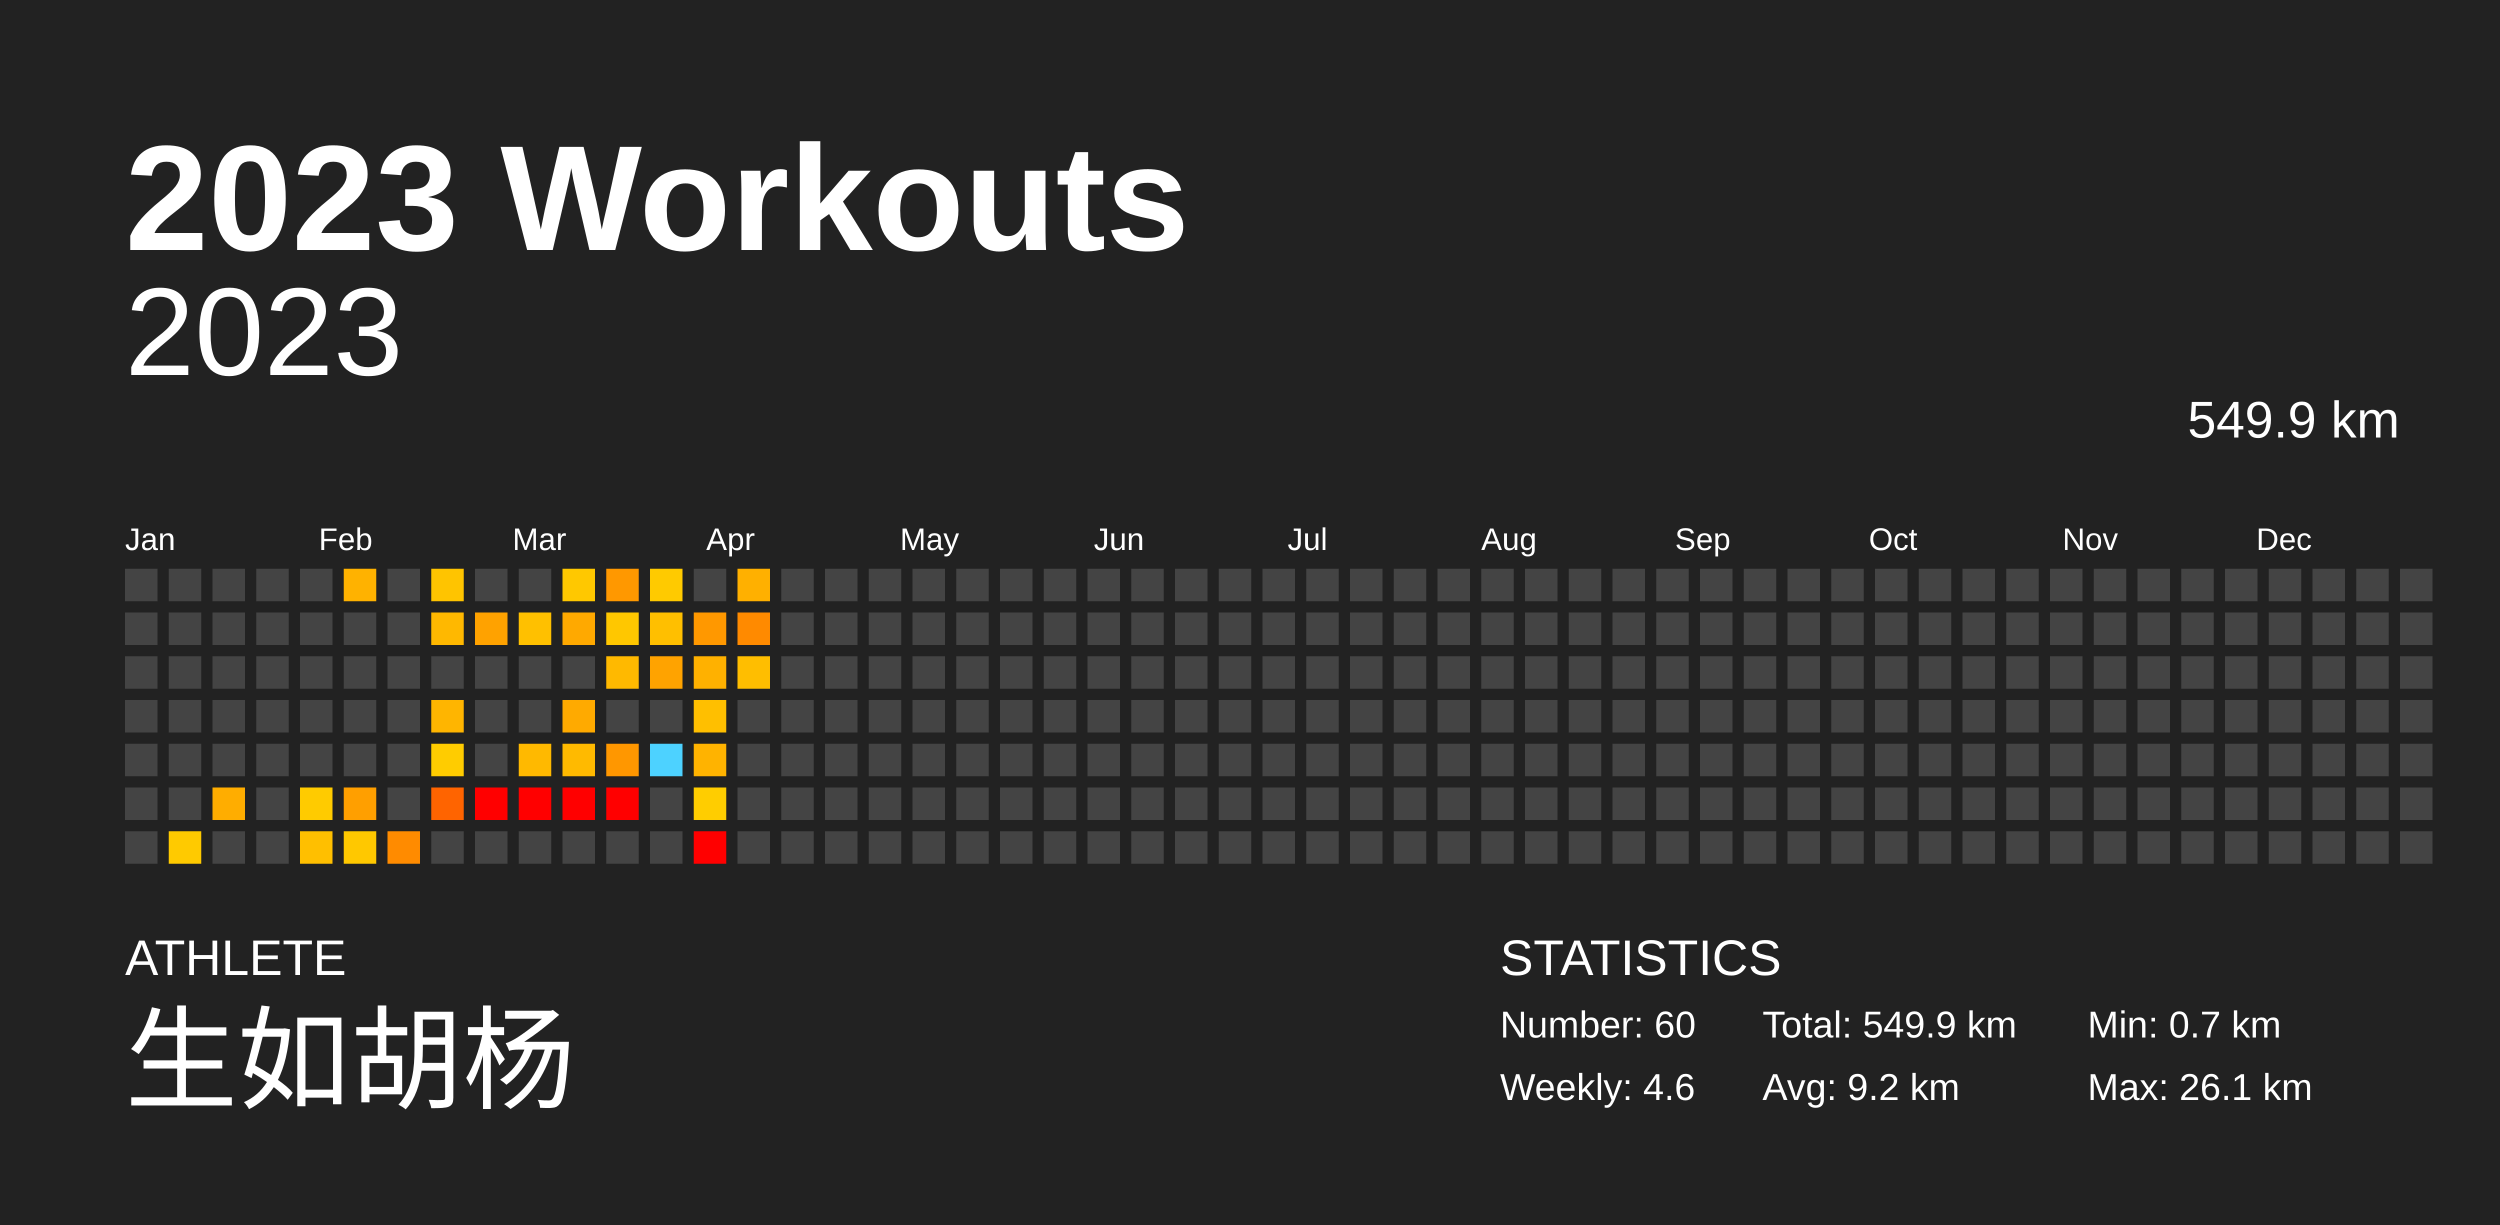
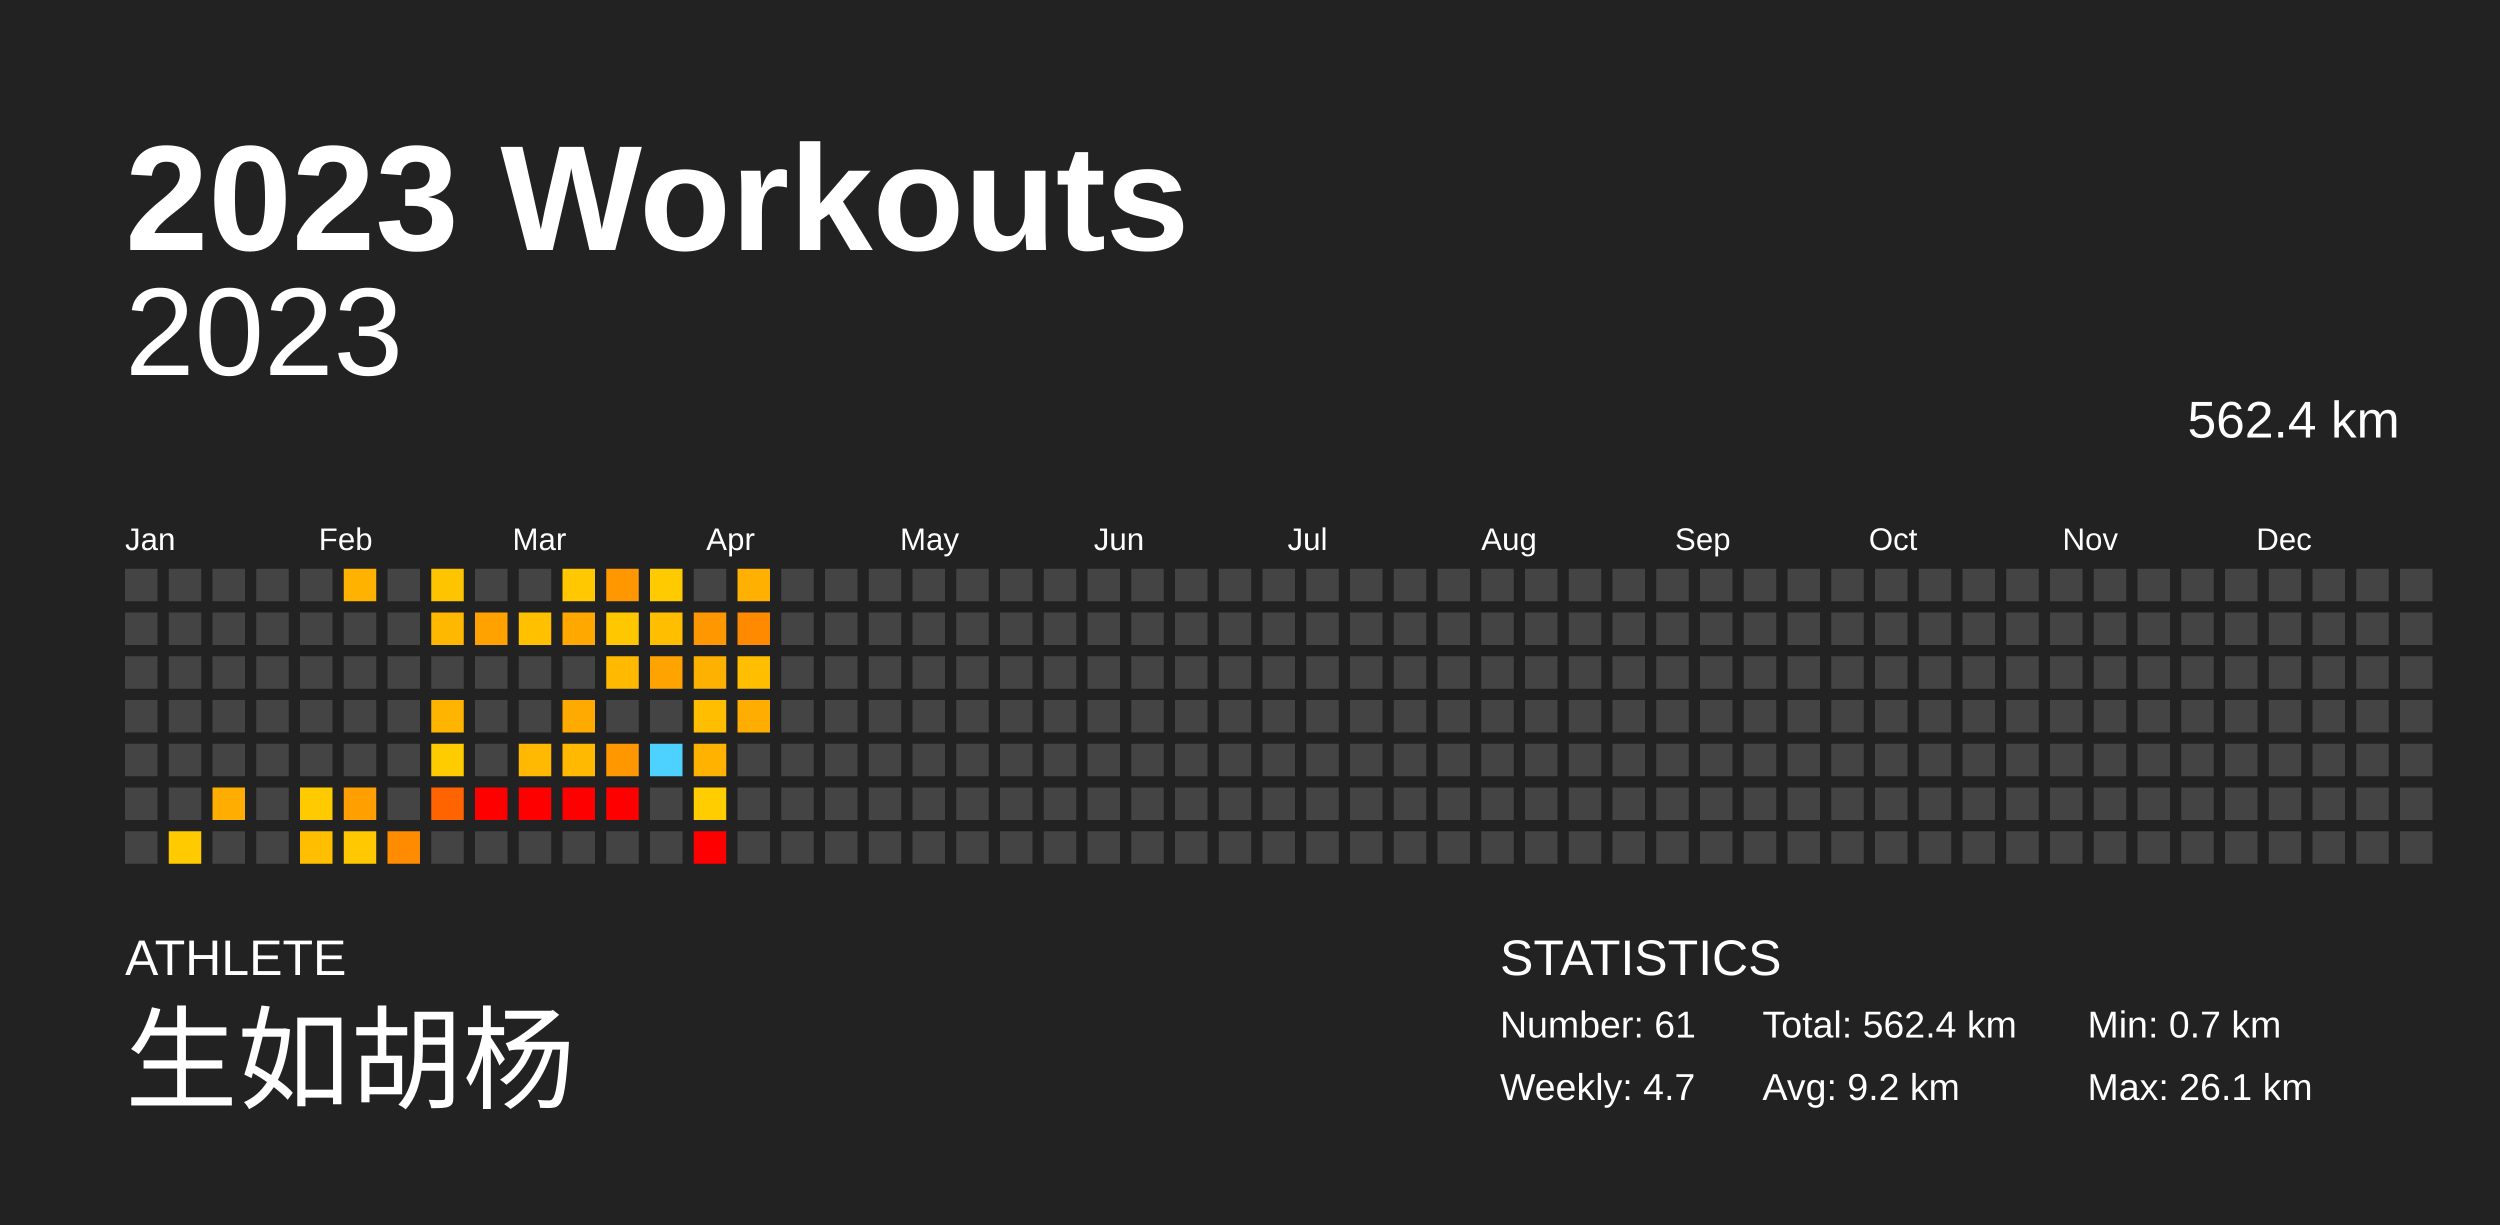
<svg xmlns="http://www.w3.org/2000/svg" baseProfile="full" height="98mm" version="1.1" viewBox="0,0,200,98" width="200mm">
  <defs />
  <rect fill="#222222" height="98" width="200" x="0" y="0" />
  <text fill="#FFFFFF" style="font-size:12px; font-family:Arial; font-weight:bold;" x="10" y="20">2023 Workouts</text>
  <text fill="#FFFFFF" style="font-size:4px; font-family:Arial" x="10" y="78">ATHLETE</text>
  <text fill="#FFFFFF" style="font-size:9px; font-family:Arial" x="10" y="88">生如胡杨</text>
  <text fill="#FFFFFF" style="font-size:4px; font-family:Arial" x="120" y="78">STATISTICS</text>
-   <text fill="#FFFFFF" style="font-size:3px; font-family:Arial" x="120" y="83">Number: 60</text>
-   <text fill="#FFFFFF" style="font-size:3px; font-family:Arial" x="120" y="88">Weekly: 4.6</text>
-   <text fill="#FFFFFF" style="font-size:3px; font-family:Arial" x="141" y="83">Total: 549.9 km</text>
+   <text fill="#FFFFFF" style="font-size:3px; font-family:Arial" x="120" y="83">Number: 61</text>
+   <text fill="#FFFFFF" style="font-size:3px; font-family:Arial" x="120" y="88">Weekly: 4.7</text>
+   <text fill="#FFFFFF" style="font-size:3px; font-family:Arial" x="141" y="83">Total: 562.4 km</text>
  <text fill="#FFFFFF" style="font-size:3px; font-family:Arial" x="141" y="88">Avg: 9.2 km</text>
  <text fill="#FFFFFF" style="font-size:3px; font-family:Arial" x="167" y="83">Min: 0.7 km</text>
  <text fill="#FFFFFF" style="font-size:3px; font-family:Arial" x="167" y="88">Max: 26.1 km</text>
  <text alignment-baseline="hanging" fill="#FFFFFF" style="font-size:10.0px; font-family:Arial;" x="10" y="30">2023</text>
-   <text alignment-baseline="hanging" fill="#FFFFFF" style="font-size:4.125px; font-family:Arial;" x="175" y="35">549.9 km</text>
+   <text alignment-baseline="hanging" fill="#FFFFFF" style="font-size:4.125px; font-family:Arial;" x="175" y="35">562.4 km</text>
  <text fill="#FFFFFF" style="font-size:2.5px; font-family:Arial" x="10.0" y="44">Jan</text>
  <text fill="#FFFFFF" style="font-size:2.5px; font-family:Arial" x="25.5" y="44">Feb</text>
  <text fill="#FFFFFF" style="font-size:2.5px; font-family:Arial" x="41.0" y="44">Mar</text>
  <text fill="#FFFFFF" style="font-size:2.5px; font-family:Arial" x="56.5" y="44">Apr</text>
  <text fill="#FFFFFF" style="font-size:2.5px; font-family:Arial" x="72.0" y="44">May</text>
  <text fill="#FFFFFF" style="font-size:2.5px; font-family:Arial" x="87.5" y="44">Jun</text>
  <text fill="#FFFFFF" style="font-size:2.5px; font-family:Arial" x="103.0" y="44">Jul</text>
  <text fill="#FFFFFF" style="font-size:2.5px; font-family:Arial" x="118.5" y="44">Aug</text>
  <text fill="#FFFFFF" style="font-size:2.5px; font-family:Arial" x="134.0" y="44">Sep</text>
  <text fill="#FFFFFF" style="font-size:2.5px; font-family:Arial" x="149.5" y="44">Oct</text>
  <text fill="#FFFFFF" style="font-size:2.5px; font-family:Arial" x="165.0" y="44">Nov</text>
  <text fill="#FFFFFF" style="font-size:2.5px; font-family:Arial" x="180.5" y="44">Dec</text>
  <rect fill="#444444" height="2.6" width="2.6" x="10.0" y="45.5" />
  <rect fill="#444444" height="2.6" width="2.6" x="10.0" y="49.0" />
  <rect fill="#444444" height="2.6" width="2.6" x="10.0" y="52.5" />
  <rect fill="#444444" height="2.6" width="2.6" x="10.0" y="56.0" />
  <rect fill="#444444" height="2.6" width="2.6" x="10.0" y="59.5" />
  <rect fill="#444444" height="2.6" width="2.6" x="10.0" y="63.0" />
  <rect fill="#444444" height="2.6" width="2.6" x="10.0" y="66.5" />
  <rect fill="#444444" height="2.6" width="2.6" x="13.5" y="45.5" />
  <rect fill="#444444" height="2.6" width="2.6" x="13.5" y="49.0" />
  <rect fill="#444444" height="2.6" width="2.6" x="13.5" y="52.5" />
  <rect fill="#444444" height="2.6" width="2.6" x="13.5" y="56.0" />
  <rect fill="#444444" height="2.6" width="2.6" x="13.5" y="59.5" />
  <rect fill="#444444" height="2.6" width="2.6" x="13.5" y="63.0" />
  <rect fill="#ffca00" height="2.6" width="2.6" x="13.5" y="66.5" />
  <rect fill="#444444" height="2.6" width="2.6" x="17.0" y="45.5" />
  <rect fill="#444444" height="2.6" width="2.6" x="17.0" y="49.0" />
  <rect fill="#444444" height="2.6" width="2.6" x="17.0" y="52.5" />
  <rect fill="#444444" height="2.6" width="2.6" x="17.0" y="56.0" />
  <rect fill="#444444" height="2.6" width="2.6" x="17.0" y="59.5" />
  <rect fill="#ffad00" height="2.6" width="2.6" x="17.0" y="63.0" />
  <rect fill="#444444" height="2.6" width="2.6" x="17.0" y="66.5" />
  <rect fill="#444444" height="2.6" width="2.6" x="20.5" y="45.5" />
  <rect fill="#444444" height="2.6" width="2.6" x="20.5" y="49.0" />
  <rect fill="#444444" height="2.6" width="2.6" x="20.5" y="52.5" />
  <rect fill="#444444" height="2.6" width="2.6" x="20.5" y="56.0" />
  <rect fill="#444444" height="2.6" width="2.6" x="20.5" y="59.5" />
  <rect fill="#444444" height="2.6" width="2.6" x="20.5" y="63.0" />
  <rect fill="#444444" height="2.6" width="2.6" x="20.5" y="66.5" />
  <rect fill="#444444" height="2.6" width="2.6" x="24.0" y="45.5" />
  <rect fill="#444444" height="2.6" width="2.6" x="24.0" y="49.0" />
  <rect fill="#444444" height="2.6" width="2.6" x="24.0" y="52.5" />
  <rect fill="#444444" height="2.6" width="2.6" x="24.0" y="56.0" />
  <rect fill="#444444" height="2.6" width="2.6" x="24.0" y="59.5" />
  <rect fill="#ffcb00" height="2.6" width="2.6" x="24.0" y="63.0" />
  <rect fill="#ffbf00" height="2.6" width="2.6" x="24.0" y="66.5" />
  <rect fill="#ffb200" height="2.6" width="2.6" x="27.5" y="45.5" />
  <rect fill="#444444" height="2.6" width="2.6" x="27.5" y="49.0" />
  <rect fill="#444444" height="2.6" width="2.6" x="27.5" y="52.5" />
  <rect fill="#444444" height="2.6" width="2.6" x="27.5" y="56.0" />
  <rect fill="#444444" height="2.6" width="2.6" x="27.5" y="59.5" />
  <rect fill="#ff9f00" height="2.6" width="2.6" x="27.5" y="63.0" />
  <rect fill="#ffc800" height="2.6" width="2.6" x="27.5" y="66.5" />
  <rect fill="#444444" height="2.6" width="2.6" x="31.0" y="45.5" />
  <rect fill="#444444" height="2.6" width="2.6" x="31.0" y="49.0" />
  <rect fill="#444444" height="2.6" width="2.6" x="31.0" y="52.5" />
  <rect fill="#444444" height="2.6" width="2.6" x="31.0" y="56.0" />
  <rect fill="#444444" height="2.6" width="2.6" x="31.0" y="59.5" />
  <rect fill="#444444" height="2.6" width="2.6" x="31.0" y="63.0" />
  <rect fill="#ff8b00" height="2.6" width="2.6" x="31.0" y="66.5" />
  <rect fill="#ffc400" height="2.6" width="2.6" x="34.5" y="45.5" />
  <rect fill="#ffb800" height="2.6" width="2.6" x="34.5" y="49.0" />
  <rect fill="#444444" height="2.6" width="2.6" x="34.5" y="52.5" />
  <rect fill="#ffb500" height="2.6" width="2.6" x="34.5" y="56.0" />
  <rect fill="#ffcc00" height="2.6" width="2.6" x="34.5" y="59.5" />
  <rect fill="#ff6400" height="2.6" width="2.6" x="34.5" y="63.0" />
  <rect fill="#444444" height="2.6" width="2.6" x="34.5" y="66.5" />
  <rect fill="#444444" height="2.6" width="2.6" x="38.0" y="45.5" />
  <rect fill="#ffa200" height="2.6" width="2.6" x="38.0" y="49.0" />
  <rect fill="#444444" height="2.6" width="2.6" x="38.0" y="52.5" />
  <rect fill="#444444" height="2.6" width="2.6" x="38.0" y="56.0" />
  <rect fill="#444444" height="2.6" width="2.6" x="38.0" y="59.5" />
  <rect fill="red" height="2.6" width="2.6" x="38.0" y="63.0" />
  <rect fill="#444444" height="2.6" width="2.6" x="38.0" y="66.5" />
  <rect fill="#444444" height="2.6" width="2.6" x="41.5" y="45.5" />
  <rect fill="#ffc000" height="2.6" width="2.6" x="41.5" y="49.0" />
  <rect fill="#444444" height="2.6" width="2.6" x="41.5" y="52.5" />
  <rect fill="#444444" height="2.6" width="2.6" x="41.5" y="56.0" />
  <rect fill="#ffb900" height="2.6" width="2.6" x="41.5" y="59.5" />
  <rect fill="red" height="2.6" width="2.6" x="41.5" y="63.0" />
  <rect fill="#444444" height="2.6" width="2.6" x="41.5" y="66.5" />
  <rect fill="#ffc800" height="2.6" width="2.6" x="45.0" y="45.5" />
  <rect fill="#ffa900" height="2.6" width="2.6" x="45.0" y="49.0" />
  <rect fill="#444444" height="2.6" width="2.6" x="45.0" y="52.5" />
  <rect fill="#ffaa00" height="2.6" width="2.6" x="45.0" y="56.0" />
  <rect fill="#ffba00" height="2.6" width="2.6" x="45.0" y="59.5" />
  <rect fill="red" height="2.6" width="2.6" x="45.0" y="63.0" />
  <rect fill="#444444" height="2.6" width="2.6" x="45.0" y="66.5" />
  <rect fill="#ff9800" height="2.6" width="2.6" x="48.5" y="45.5" />
  <rect fill="#ffc700" height="2.6" width="2.6" x="48.5" y="49.0" />
  <rect fill="#ffb900" height="2.6" width="2.6" x="48.5" y="52.5" />
  <rect fill="#444444" height="2.6" width="2.6" x="48.5" y="56.0" />
  <rect fill="#ff9700" height="2.6" width="2.6" x="48.5" y="59.5" />
  <rect fill="red" height="2.6" width="2.6" x="48.5" y="63.0" />
  <rect fill="#444444" height="2.6" width="2.6" x="48.5" y="66.5" />
  <rect fill="#ffca00" height="2.6" width="2.6" x="52.0" y="45.5" />
  <rect fill="#ffbf00" height="2.6" width="2.6" x="52.0" y="49.0" />
  <rect fill="#ffa300" height="2.6" width="2.6" x="52.0" y="52.5" />
  <rect fill="#444444" height="2.6" width="2.6" x="52.0" y="56.0" />
  <rect fill="#4dd2ff" height="2.6" width="2.6" x="52.0" y="59.5" />
  <rect fill="#444444" height="2.6" width="2.6" x="52.0" y="63.0" />
  <rect fill="#444444" height="2.6" width="2.6" x="52.0" y="66.5" />
  <rect fill="#444444" height="2.6" width="2.6" x="55.5" y="45.5" />
  <rect fill="#ff9800" height="2.6" width="2.6" x="55.5" y="49.0" />
  <rect fill="#ffb100" height="2.6" width="2.6" x="55.5" y="52.5" />
  <rect fill="#ffbf00" height="2.6" width="2.6" x="55.5" y="56.0" />
  <rect fill="#ffb300" height="2.6" width="2.6" x="55.5" y="59.5" />
  <rect fill="#ffcd00" height="2.6" width="2.6" x="55.5" y="63.0" />
  <rect fill="red" height="2.6" width="2.6" x="55.5" y="66.5" />
  <rect fill="#ffb000" height="2.6" width="2.6" x="59.0" y="45.5" />
  <rect fill="#ff8a00" height="2.6" width="2.6" x="59.0" y="49.0" />
  <rect fill="#ffbe00" height="2.6" width="2.6" x="59.0" y="52.5" />
-   <rect fill="#444444" height="2.6" width="2.6" x="59.0" y="56.0" />
+   <rect fill="#ffad00" height="2.6" width="2.6" x="59.0" y="56.0" />
  <rect fill="#444444" height="2.6" width="2.6" x="59.0" y="59.5" />
  <rect fill="#444444" height="2.6" width="2.6" x="59.0" y="63.0" />
  <rect fill="#444444" height="2.6" width="2.6" x="59.0" y="66.5" />
  <rect fill="#444444" height="2.6" width="2.6" x="62.5" y="45.5" />
  <rect fill="#444444" height="2.6" width="2.6" x="62.5" y="49.0" />
  <rect fill="#444444" height="2.6" width="2.6" x="62.5" y="52.5" />
  <rect fill="#444444" height="2.6" width="2.6" x="62.5" y="56.0" />
  <rect fill="#444444" height="2.6" width="2.6" x="62.5" y="59.5" />
  <rect fill="#444444" height="2.6" width="2.6" x="62.5" y="63.0" />
  <rect fill="#444444" height="2.6" width="2.6" x="62.5" y="66.5" />
  <rect fill="#444444" height="2.6" width="2.6" x="66.0" y="45.5" />
  <rect fill="#444444" height="2.6" width="2.6" x="66.0" y="49.0" />
  <rect fill="#444444" height="2.6" width="2.6" x="66.0" y="52.5" />
  <rect fill="#444444" height="2.6" width="2.6" x="66.0" y="56.0" />
  <rect fill="#444444" height="2.6" width="2.6" x="66.0" y="59.5" />
  <rect fill="#444444" height="2.6" width="2.6" x="66.0" y="63.0" />
  <rect fill="#444444" height="2.6" width="2.6" x="66.0" y="66.5" />
  <rect fill="#444444" height="2.6" width="2.6" x="69.5" y="45.5" />
  <rect fill="#444444" height="2.6" width="2.6" x="69.5" y="49.0" />
  <rect fill="#444444" height="2.6" width="2.6" x="69.5" y="52.5" />
  <rect fill="#444444" height="2.6" width="2.6" x="69.5" y="56.0" />
  <rect fill="#444444" height="2.6" width="2.6" x="69.5" y="59.5" />
  <rect fill="#444444" height="2.6" width="2.6" x="69.5" y="63.0" />
  <rect fill="#444444" height="2.6" width="2.6" x="69.5" y="66.5" />
  <rect fill="#444444" height="2.6" width="2.6" x="73.0" y="45.5" />
  <rect fill="#444444" height="2.6" width="2.6" x="73.0" y="49.0" />
  <rect fill="#444444" height="2.6" width="2.6" x="73.0" y="52.5" />
  <rect fill="#444444" height="2.6" width="2.6" x="73.0" y="56.0" />
  <rect fill="#444444" height="2.6" width="2.6" x="73.0" y="59.5" />
  <rect fill="#444444" height="2.6" width="2.6" x="73.0" y="63.0" />
  <rect fill="#444444" height="2.6" width="2.6" x="73.0" y="66.5" />
  <rect fill="#444444" height="2.6" width="2.6" x="76.5" y="45.5" />
  <rect fill="#444444" height="2.6" width="2.6" x="76.5" y="49.0" />
  <rect fill="#444444" height="2.6" width="2.6" x="76.5" y="52.5" />
  <rect fill="#444444" height="2.6" width="2.6" x="76.5" y="56.0" />
  <rect fill="#444444" height="2.6" width="2.6" x="76.5" y="59.5" />
  <rect fill="#444444" height="2.6" width="2.6" x="76.5" y="63.0" />
  <rect fill="#444444" height="2.6" width="2.6" x="76.5" y="66.5" />
  <rect fill="#444444" height="2.6" width="2.6" x="80.0" y="45.5" />
  <rect fill="#444444" height="2.6" width="2.6" x="80.0" y="49.0" />
  <rect fill="#444444" height="2.6" width="2.6" x="80.0" y="52.5" />
  <rect fill="#444444" height="2.6" width="2.6" x="80.0" y="56.0" />
  <rect fill="#444444" height="2.6" width="2.6" x="80.0" y="59.5" />
  <rect fill="#444444" height="2.6" width="2.6" x="80.0" y="63.0" />
  <rect fill="#444444" height="2.6" width="2.6" x="80.0" y="66.5" />
  <rect fill="#444444" height="2.6" width="2.6" x="83.5" y="45.5" />
  <rect fill="#444444" height="2.6" width="2.6" x="83.5" y="49.0" />
  <rect fill="#444444" height="2.6" width="2.6" x="83.5" y="52.5" />
  <rect fill="#444444" height="2.6" width="2.6" x="83.5" y="56.0" />
  <rect fill="#444444" height="2.6" width="2.6" x="83.5" y="59.5" />
  <rect fill="#444444" height="2.6" width="2.6" x="83.5" y="63.0" />
  <rect fill="#444444" height="2.6" width="2.6" x="83.5" y="66.5" />
  <rect fill="#444444" height="2.6" width="2.6" x="87.0" y="45.5" />
  <rect fill="#444444" height="2.6" width="2.6" x="87.0" y="49.0" />
  <rect fill="#444444" height="2.6" width="2.6" x="87.0" y="52.5" />
  <rect fill="#444444" height="2.6" width="2.6" x="87.0" y="56.0" />
  <rect fill="#444444" height="2.6" width="2.6" x="87.0" y="59.5" />
  <rect fill="#444444" height="2.6" width="2.6" x="87.0" y="63.0" />
  <rect fill="#444444" height="2.6" width="2.6" x="87.0" y="66.5" />
  <rect fill="#444444" height="2.6" width="2.6" x="90.5" y="45.5" />
  <rect fill="#444444" height="2.6" width="2.6" x="90.5" y="49.0" />
  <rect fill="#444444" height="2.6" width="2.6" x="90.5" y="52.5" />
  <rect fill="#444444" height="2.6" width="2.6" x="90.5" y="56.0" />
  <rect fill="#444444" height="2.6" width="2.6" x="90.5" y="59.5" />
  <rect fill="#444444" height="2.6" width="2.6" x="90.5" y="63.0" />
  <rect fill="#444444" height="2.6" width="2.6" x="90.5" y="66.5" />
  <rect fill="#444444" height="2.6" width="2.6" x="94.0" y="45.5" />
  <rect fill="#444444" height="2.6" width="2.6" x="94.0" y="49.0" />
  <rect fill="#444444" height="2.6" width="2.6" x="94.0" y="52.5" />
  <rect fill="#444444" height="2.6" width="2.6" x="94.0" y="56.0" />
  <rect fill="#444444" height="2.6" width="2.6" x="94.0" y="59.5" />
  <rect fill="#444444" height="2.6" width="2.6" x="94.0" y="63.0" />
  <rect fill="#444444" height="2.6" width="2.6" x="94.0" y="66.5" />
  <rect fill="#444444" height="2.6" width="2.6" x="97.5" y="45.5" />
  <rect fill="#444444" height="2.6" width="2.6" x="97.5" y="49.0" />
  <rect fill="#444444" height="2.6" width="2.6" x="97.5" y="52.5" />
  <rect fill="#444444" height="2.6" width="2.6" x="97.5" y="56.0" />
  <rect fill="#444444" height="2.6" width="2.6" x="97.5" y="59.5" />
  <rect fill="#444444" height="2.6" width="2.6" x="97.5" y="63.0" />
  <rect fill="#444444" height="2.6" width="2.6" x="97.5" y="66.5" />
  <rect fill="#444444" height="2.6" width="2.6" x="101.0" y="45.5" />
  <rect fill="#444444" height="2.6" width="2.6" x="101.0" y="49.0" />
  <rect fill="#444444" height="2.6" width="2.6" x="101.0" y="52.5" />
  <rect fill="#444444" height="2.6" width="2.6" x="101.0" y="56.0" />
  <rect fill="#444444" height="2.6" width="2.6" x="101.0" y="59.5" />
  <rect fill="#444444" height="2.6" width="2.6" x="101.0" y="63.0" />
  <rect fill="#444444" height="2.6" width="2.6" x="101.0" y="66.5" />
  <rect fill="#444444" height="2.6" width="2.6" x="104.5" y="45.5" />
  <rect fill="#444444" height="2.6" width="2.6" x="104.5" y="49.0" />
  <rect fill="#444444" height="2.6" width="2.6" x="104.5" y="52.5" />
  <rect fill="#444444" height="2.6" width="2.6" x="104.5" y="56.0" />
  <rect fill="#444444" height="2.6" width="2.6" x="104.5" y="59.5" />
  <rect fill="#444444" height="2.6" width="2.6" x="104.5" y="63.0" />
  <rect fill="#444444" height="2.6" width="2.6" x="104.5" y="66.5" />
  <rect fill="#444444" height="2.6" width="2.6" x="108.0" y="45.5" />
  <rect fill="#444444" height="2.6" width="2.6" x="108.0" y="49.0" />
  <rect fill="#444444" height="2.6" width="2.6" x="108.0" y="52.5" />
  <rect fill="#444444" height="2.6" width="2.6" x="108.0" y="56.0" />
  <rect fill="#444444" height="2.6" width="2.6" x="108.0" y="59.5" />
  <rect fill="#444444" height="2.6" width="2.6" x="108.0" y="63.0" />
  <rect fill="#444444" height="2.6" width="2.6" x="108.0" y="66.5" />
  <rect fill="#444444" height="2.6" width="2.6" x="111.5" y="45.5" />
  <rect fill="#444444" height="2.6" width="2.6" x="111.5" y="49.0" />
  <rect fill="#444444" height="2.6" width="2.6" x="111.5" y="52.5" />
  <rect fill="#444444" height="2.6" width="2.6" x="111.5" y="56.0" />
  <rect fill="#444444" height="2.6" width="2.6" x="111.5" y="59.5" />
  <rect fill="#444444" height="2.6" width="2.6" x="111.5" y="63.0" />
  <rect fill="#444444" height="2.6" width="2.6" x="111.5" y="66.5" />
  <rect fill="#444444" height="2.6" width="2.6" x="115.0" y="45.5" />
  <rect fill="#444444" height="2.6" width="2.6" x="115.0" y="49.0" />
  <rect fill="#444444" height="2.6" width="2.6" x="115.0" y="52.5" />
  <rect fill="#444444" height="2.6" width="2.6" x="115.0" y="56.0" />
  <rect fill="#444444" height="2.6" width="2.6" x="115.0" y="59.5" />
  <rect fill="#444444" height="2.6" width="2.6" x="115.0" y="63.0" />
  <rect fill="#444444" height="2.6" width="2.6" x="115.0" y="66.5" />
  <rect fill="#444444" height="2.6" width="2.6" x="118.5" y="45.5" />
  <rect fill="#444444" height="2.6" width="2.6" x="118.5" y="49.0" />
  <rect fill="#444444" height="2.6" width="2.6" x="118.5" y="52.5" />
  <rect fill="#444444" height="2.6" width="2.6" x="118.5" y="56.0" />
  <rect fill="#444444" height="2.6" width="2.6" x="118.5" y="59.5" />
  <rect fill="#444444" height="2.6" width="2.6" x="118.5" y="63.0" />
  <rect fill="#444444" height="2.6" width="2.6" x="118.5" y="66.5" />
  <rect fill="#444444" height="2.6" width="2.6" x="122.0" y="45.5" />
  <rect fill="#444444" height="2.6" width="2.6" x="122.0" y="49.0" />
  <rect fill="#444444" height="2.6" width="2.6" x="122.0" y="52.5" />
  <rect fill="#444444" height="2.6" width="2.6" x="122.0" y="56.0" />
  <rect fill="#444444" height="2.6" width="2.6" x="122.0" y="59.5" />
  <rect fill="#444444" height="2.6" width="2.6" x="122.0" y="63.0" />
  <rect fill="#444444" height="2.6" width="2.6" x="122.0" y="66.5" />
  <rect fill="#444444" height="2.6" width="2.6" x="125.5" y="45.5" />
  <rect fill="#444444" height="2.6" width="2.6" x="125.5" y="49.0" />
  <rect fill="#444444" height="2.6" width="2.6" x="125.5" y="52.5" />
  <rect fill="#444444" height="2.6" width="2.6" x="125.5" y="56.0" />
  <rect fill="#444444" height="2.6" width="2.6" x="125.5" y="59.5" />
  <rect fill="#444444" height="2.6" width="2.6" x="125.5" y="63.0" />
  <rect fill="#444444" height="2.6" width="2.6" x="125.5" y="66.5" />
  <rect fill="#444444" height="2.6" width="2.6" x="129.0" y="45.5" />
  <rect fill="#444444" height="2.6" width="2.6" x="129.0" y="49.0" />
  <rect fill="#444444" height="2.6" width="2.6" x="129.0" y="52.5" />
  <rect fill="#444444" height="2.6" width="2.6" x="129.0" y="56.0" />
  <rect fill="#444444" height="2.6" width="2.6" x="129.0" y="59.5" />
  <rect fill="#444444" height="2.6" width="2.6" x="129.0" y="63.0" />
  <rect fill="#444444" height="2.6" width="2.6" x="129.0" y="66.5" />
  <rect fill="#444444" height="2.6" width="2.6" x="132.5" y="45.5" />
  <rect fill="#444444" height="2.6" width="2.6" x="132.5" y="49.0" />
  <rect fill="#444444" height="2.6" width="2.6" x="132.5" y="52.5" />
  <rect fill="#444444" height="2.6" width="2.6" x="132.5" y="56.0" />
  <rect fill="#444444" height="2.6" width="2.6" x="132.5" y="59.5" />
  <rect fill="#444444" height="2.6" width="2.6" x="132.5" y="63.0" />
  <rect fill="#444444" height="2.6" width="2.6" x="132.5" y="66.5" />
  <rect fill="#444444" height="2.6" width="2.6" x="136.0" y="45.5" />
  <rect fill="#444444" height="2.6" width="2.6" x="136.0" y="49.0" />
  <rect fill="#444444" height="2.6" width="2.6" x="136.0" y="52.5" />
  <rect fill="#444444" height="2.6" width="2.6" x="136.0" y="56.0" />
  <rect fill="#444444" height="2.6" width="2.6" x="136.0" y="59.5" />
  <rect fill="#444444" height="2.6" width="2.6" x="136.0" y="63.0" />
  <rect fill="#444444" height="2.6" width="2.6" x="136.0" y="66.5" />
  <rect fill="#444444" height="2.6" width="2.6" x="139.5" y="45.5" />
  <rect fill="#444444" height="2.6" width="2.6" x="139.5" y="49.0" />
  <rect fill="#444444" height="2.6" width="2.6" x="139.5" y="52.5" />
  <rect fill="#444444" height="2.6" width="2.6" x="139.5" y="56.0" />
  <rect fill="#444444" height="2.6" width="2.6" x="139.5" y="59.5" />
  <rect fill="#444444" height="2.6" width="2.6" x="139.5" y="63.0" />
  <rect fill="#444444" height="2.6" width="2.6" x="139.5" y="66.5" />
  <rect fill="#444444" height="2.6" width="2.6" x="143.0" y="45.5" />
  <rect fill="#444444" height="2.6" width="2.6" x="143.0" y="49.0" />
  <rect fill="#444444" height="2.6" width="2.6" x="143.0" y="52.5" />
  <rect fill="#444444" height="2.6" width="2.6" x="143.0" y="56.0" />
  <rect fill="#444444" height="2.6" width="2.6" x="143.0" y="59.5" />
  <rect fill="#444444" height="2.6" width="2.6" x="143.0" y="63.0" />
  <rect fill="#444444" height="2.6" width="2.6" x="143.0" y="66.5" />
  <rect fill="#444444" height="2.6" width="2.6" x="146.5" y="45.5" />
  <rect fill="#444444" height="2.6" width="2.6" x="146.5" y="49.0" />
  <rect fill="#444444" height="2.6" width="2.6" x="146.5" y="52.5" />
  <rect fill="#444444" height="2.6" width="2.6" x="146.5" y="56.0" />
  <rect fill="#444444" height="2.6" width="2.6" x="146.5" y="59.5" />
  <rect fill="#444444" height="2.6" width="2.6" x="146.5" y="63.0" />
  <rect fill="#444444" height="2.6" width="2.6" x="146.5" y="66.5" />
  <rect fill="#444444" height="2.6" width="2.6" x="150.0" y="45.5" />
  <rect fill="#444444" height="2.6" width="2.6" x="150.0" y="49.0" />
  <rect fill="#444444" height="2.6" width="2.6" x="150.0" y="52.5" />
  <rect fill="#444444" height="2.6" width="2.6" x="150.0" y="56.0" />
  <rect fill="#444444" height="2.6" width="2.6" x="150.0" y="59.5" />
  <rect fill="#444444" height="2.6" width="2.6" x="150.0" y="63.0" />
  <rect fill="#444444" height="2.6" width="2.6" x="150.0" y="66.5" />
  <rect fill="#444444" height="2.6" width="2.6" x="153.5" y="45.5" />
  <rect fill="#444444" height="2.6" width="2.6" x="153.5" y="49.0" />
  <rect fill="#444444" height="2.6" width="2.6" x="153.5" y="52.5" />
  <rect fill="#444444" height="2.6" width="2.6" x="153.5" y="56.0" />
  <rect fill="#444444" height="2.6" width="2.6" x="153.5" y="59.5" />
  <rect fill="#444444" height="2.6" width="2.6" x="153.5" y="63.0" />
  <rect fill="#444444" height="2.6" width="2.6" x="153.5" y="66.5" />
  <rect fill="#444444" height="2.6" width="2.6" x="157.0" y="45.5" />
  <rect fill="#444444" height="2.6" width="2.6" x="157.0" y="49.0" />
  <rect fill="#444444" height="2.6" width="2.6" x="157.0" y="52.5" />
  <rect fill="#444444" height="2.6" width="2.6" x="157.0" y="56.0" />
  <rect fill="#444444" height="2.6" width="2.6" x="157.0" y="59.5" />
  <rect fill="#444444" height="2.6" width="2.6" x="157.0" y="63.0" />
  <rect fill="#444444" height="2.6" width="2.6" x="157.0" y="66.5" />
  <rect fill="#444444" height="2.6" width="2.6" x="160.5" y="45.5" />
  <rect fill="#444444" height="2.6" width="2.6" x="160.5" y="49.0" />
  <rect fill="#444444" height="2.6" width="2.6" x="160.5" y="52.5" />
  <rect fill="#444444" height="2.6" width="2.6" x="160.5" y="56.0" />
  <rect fill="#444444" height="2.6" width="2.6" x="160.5" y="59.5" />
  <rect fill="#444444" height="2.6" width="2.6" x="160.5" y="63.0" />
  <rect fill="#444444" height="2.6" width="2.6" x="160.5" y="66.5" />
  <rect fill="#444444" height="2.6" width="2.6" x="164.0" y="45.5" />
  <rect fill="#444444" height="2.6" width="2.6" x="164.0" y="49.0" />
  <rect fill="#444444" height="2.6" width="2.6" x="164.0" y="52.5" />
  <rect fill="#444444" height="2.6" width="2.6" x="164.0" y="56.0" />
  <rect fill="#444444" height="2.6" width="2.6" x="164.0" y="59.5" />
  <rect fill="#444444" height="2.6" width="2.6" x="164.0" y="63.0" />
  <rect fill="#444444" height="2.6" width="2.6" x="164.0" y="66.5" />
  <rect fill="#444444" height="2.6" width="2.6" x="167.5" y="45.5" />
  <rect fill="#444444" height="2.6" width="2.6" x="167.5" y="49.0" />
  <rect fill="#444444" height="2.6" width="2.6" x="167.5" y="52.5" />
  <rect fill="#444444" height="2.6" width="2.6" x="167.5" y="56.0" />
  <rect fill="#444444" height="2.6" width="2.6" x="167.5" y="59.5" />
  <rect fill="#444444" height="2.6" width="2.6" x="167.5" y="63.0" />
  <rect fill="#444444" height="2.6" width="2.6" x="167.5" y="66.5" />
  <rect fill="#444444" height="2.6" width="2.6" x="171.0" y="45.5" />
  <rect fill="#444444" height="2.6" width="2.6" x="171.0" y="49.0" />
  <rect fill="#444444" height="2.6" width="2.6" x="171.0" y="52.5" />
  <rect fill="#444444" height="2.6" width="2.6" x="171.0" y="56.0" />
  <rect fill="#444444" height="2.6" width="2.6" x="171.0" y="59.5" />
  <rect fill="#444444" height="2.6" width="2.6" x="171.0" y="63.0" />
  <rect fill="#444444" height="2.6" width="2.6" x="171.0" y="66.5" />
  <rect fill="#444444" height="2.6" width="2.6" x="174.5" y="45.5" />
  <rect fill="#444444" height="2.6" width="2.6" x="174.5" y="49.0" />
  <rect fill="#444444" height="2.6" width="2.6" x="174.5" y="52.5" />
  <rect fill="#444444" height="2.6" width="2.6" x="174.5" y="56.0" />
  <rect fill="#444444" height="2.6" width="2.6" x="174.5" y="59.5" />
  <rect fill="#444444" height="2.6" width="2.6" x="174.5" y="63.0" />
  <rect fill="#444444" height="2.6" width="2.6" x="174.5" y="66.5" />
  <rect fill="#444444" height="2.6" width="2.6" x="178.0" y="45.5" />
  <rect fill="#444444" height="2.6" width="2.6" x="178.0" y="49.0" />
  <rect fill="#444444" height="2.6" width="2.6" x="178.0" y="52.5" />
  <rect fill="#444444" height="2.6" width="2.6" x="178.0" y="56.0" />
  <rect fill="#444444" height="2.6" width="2.6" x="178.0" y="59.5" />
  <rect fill="#444444" height="2.6" width="2.6" x="178.0" y="63.0" />
  <rect fill="#444444" height="2.6" width="2.6" x="178.0" y="66.5" />
  <rect fill="#444444" height="2.6" width="2.6" x="181.5" y="45.5" />
  <rect fill="#444444" height="2.6" width="2.6" x="181.5" y="49.0" />
  <rect fill="#444444" height="2.6" width="2.6" x="181.5" y="52.5" />
  <rect fill="#444444" height="2.6" width="2.6" x="181.5" y="56.0" />
  <rect fill="#444444" height="2.6" width="2.6" x="181.5" y="59.5" />
  <rect fill="#444444" height="2.6" width="2.6" x="181.5" y="63.0" />
  <rect fill="#444444" height="2.6" width="2.6" x="181.5" y="66.5" />
  <rect fill="#444444" height="2.6" width="2.6" x="185.0" y="45.5" />
  <rect fill="#444444" height="2.6" width="2.6" x="185.0" y="49.0" />
  <rect fill="#444444" height="2.6" width="2.6" x="185.0" y="52.5" />
  <rect fill="#444444" height="2.6" width="2.6" x="185.0" y="56.0" />
  <rect fill="#444444" height="2.6" width="2.6" x="185.0" y="59.5" />
  <rect fill="#444444" height="2.6" width="2.6" x="185.0" y="63.0" />
  <rect fill="#444444" height="2.6" width="2.6" x="185.0" y="66.5" />
  <rect fill="#444444" height="2.6" width="2.6" x="188.5" y="45.5" />
  <rect fill="#444444" height="2.6" width="2.6" x="188.5" y="49.0" />
  <rect fill="#444444" height="2.6" width="2.6" x="188.5" y="52.5" />
  <rect fill="#444444" height="2.6" width="2.6" x="188.5" y="56.0" />
  <rect fill="#444444" height="2.6" width="2.6" x="188.5" y="59.5" />
  <rect fill="#444444" height="2.6" width="2.6" x="188.5" y="63.0" />
  <rect fill="#444444" height="2.6" width="2.6" x="188.5" y="66.5" />
  <rect fill="#444444" height="2.6" width="2.6" x="192.0" y="45.5" />
  <rect fill="#444444" height="2.6" width="2.6" x="192.0" y="49.0" />
  <rect fill="#444444" height="2.6" width="2.6" x="192.0" y="52.5" />
  <rect fill="#444444" height="2.6" width="2.6" x="192.0" y="56.0" />
  <rect fill="#444444" height="2.6" width="2.6" x="192.0" y="59.5" />
  <rect fill="#444444" height="2.6" width="2.6" x="192.0" y="63.0" />
  <rect fill="#444444" height="2.6" width="2.6" x="192.0" y="66.5" />
</svg>
